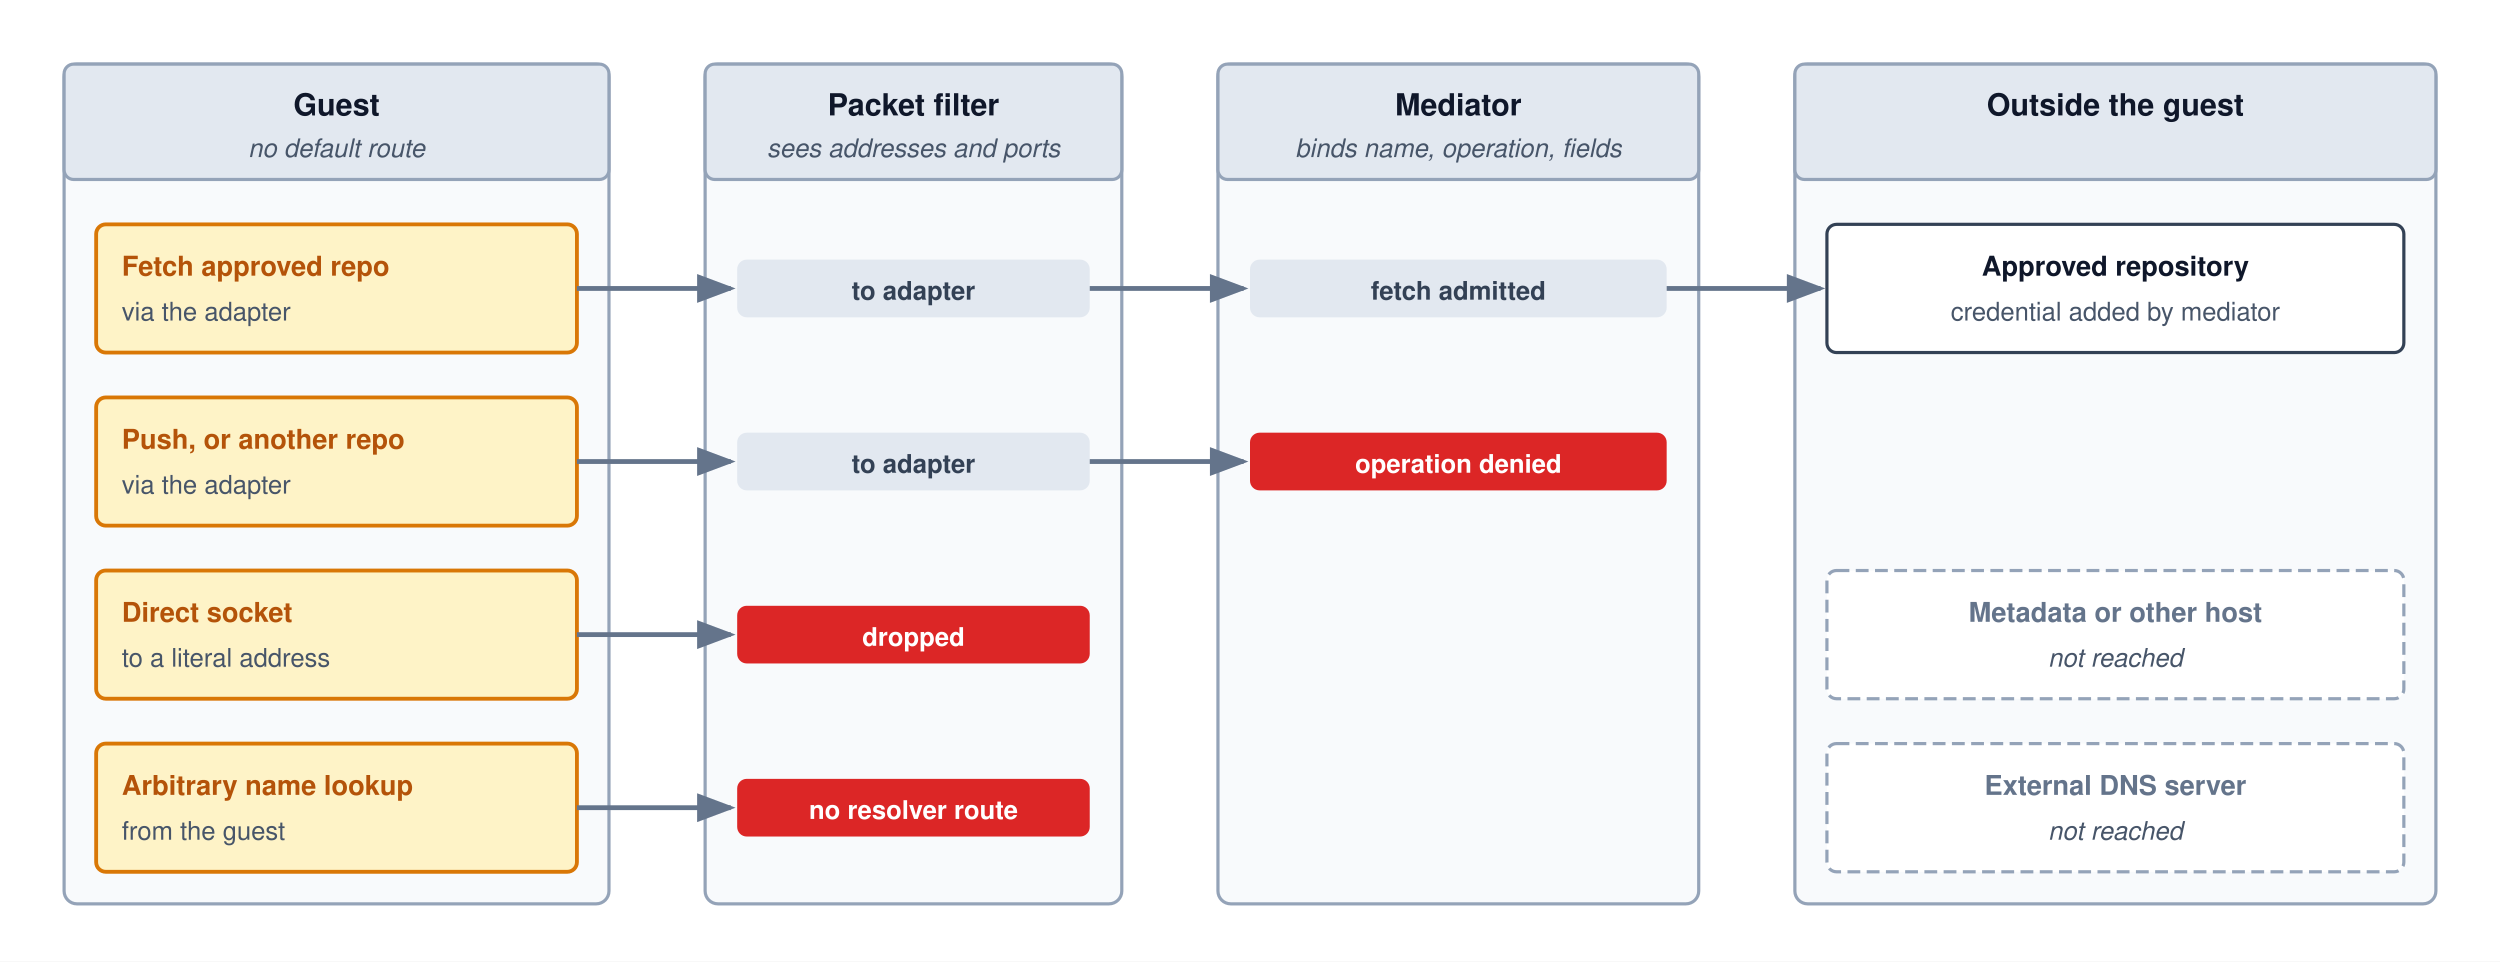
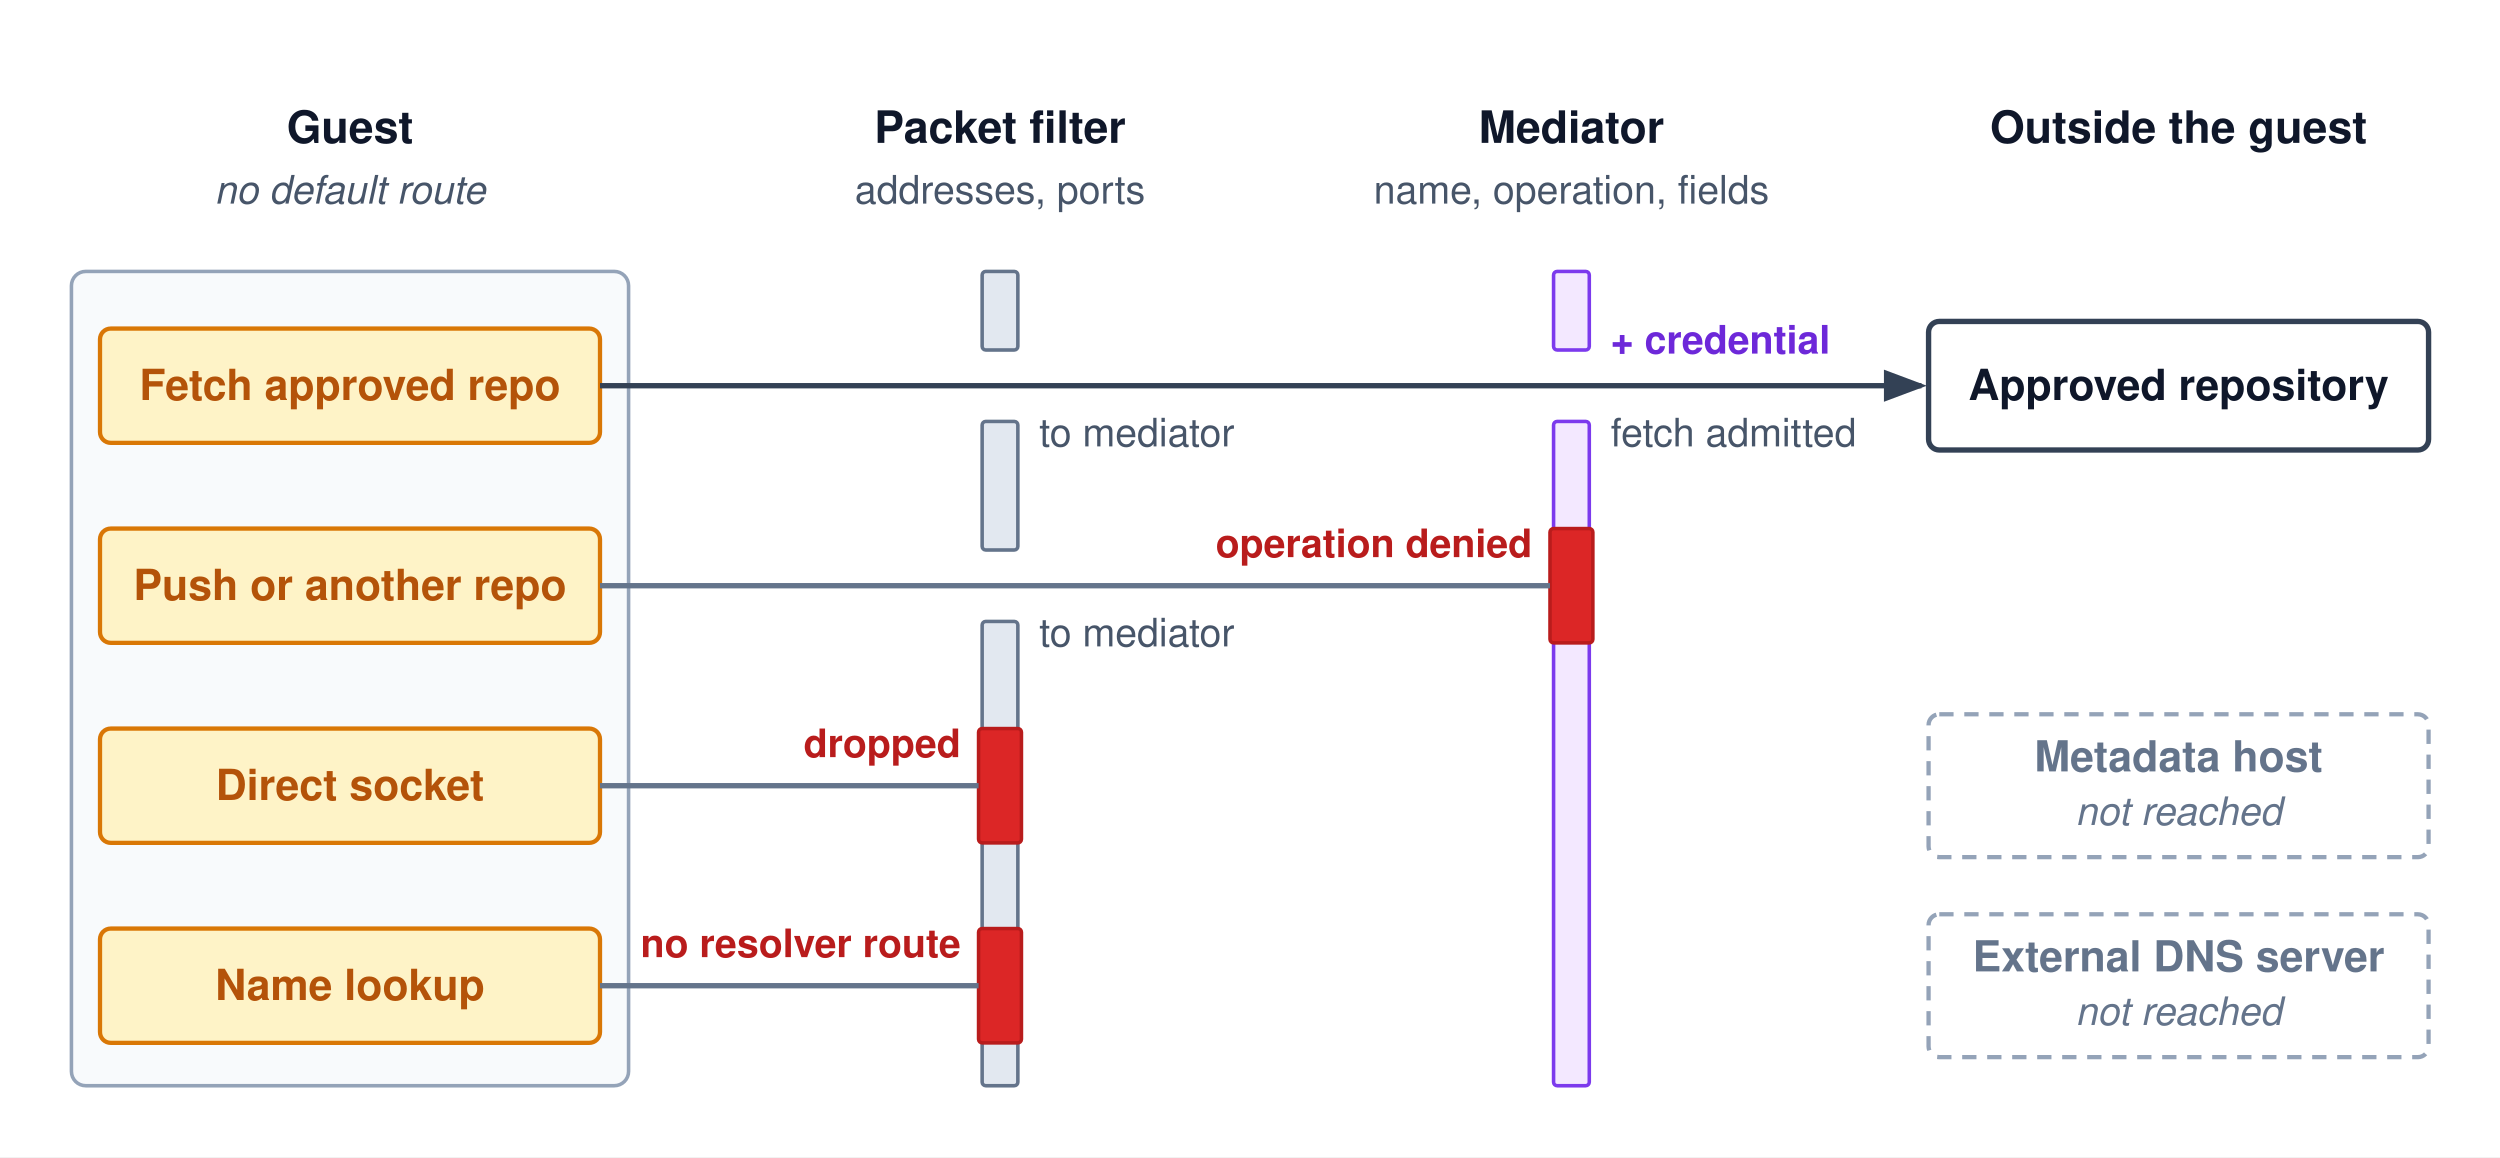
- <svg xmlns="http://www.w3.org/2000/svg" viewBox="0 0 780 300" width="100%" height="100%" font-family="Helvetica Neue, Helvetica, Arial, sans-serif">
+ <svg xmlns="http://www.w3.org/2000/svg" viewBox="0 0 700 324" width="100%" height="100%" font-family="Helvetica Neue, Helvetica, Arial, sans-serif">
  <defs>
    <marker id="arr-gray" markerWidth="8" markerHeight="6" refX="7" refY="3" orient="auto">
-       <path d="M0,0 L8,3 L0,6 Z" fill="#64748b" />
-     </marker>
-     <marker id="arr-red" markerWidth="8" markerHeight="6" refX="7" refY="3" orient="auto">
-       <path d="M0,0 L8,3 L0,6 Z" fill="#dc2626" />
-     </marker>
-     <marker id="arr-purple" markerWidth="8" markerHeight="6" refX="7" refY="3" orient="auto">
-       <path d="M0,0 L8,3 L0,6 Z" fill="#7c3aed" />
-     </marker>
-     <marker id="arr-amber" markerWidth="8" markerHeight="6" refX="7" refY="3" orient="auto">
-       <path d="M0,0 L8,3 L0,6 Z" fill="#d97706" />
-     </marker>
-     <marker id="arr-blue" markerWidth="8" markerHeight="6" refX="7" refY="3" orient="auto">
-       <path d="M0,0 L8,3 L0,6 Z" fill="#0284c7" />
+       <path d="M0,0 L8,3 L0,6 Z" fill="#334155" />
    </marker>
  </defs>
-   <rect width="780" height="300" fill="#ffffff" />
-   <rect x="20" y="20" width="170" height="262" rx="4" fill="#f8fafc" stroke="#94a3b8" stroke-width="1" />
-   <rect x="20" y="20" width="170" height="36" rx="3" fill="#e2e8f0" stroke="#94a3b8" stroke-width="1" />
-   <text x="105" y="36" text-anchor="middle" font-size="9.5" font-weight="700" fill="#0f172a">Guest</text>
-   <text x="105" y="49" text-anchor="middle" font-size="8" fill="#475569" font-style="italic">no default route</text>
-   <rect x="220" y="20" width="130" height="262" rx="4" fill="#f8fafc" stroke="#94a3b8" stroke-width="1" />
-   <rect x="220" y="20" width="130" height="36" rx="3" fill="#e2e8f0" stroke="#94a3b8" stroke-width="1" />
-   <text x="285" y="36" text-anchor="middle" font-size="9.5" font-weight="700" fill="#0f172a">Packet filter</text>
-   <text x="285" y="49" text-anchor="middle" font-size="8" fill="#475569" font-style="italic">sees addresses and ports</text>
-   <rect x="380" y="20" width="150" height="262" rx="4" fill="#f8fafc" stroke="#94a3b8" stroke-width="1" />
-   <rect x="380" y="20" width="150" height="36" rx="3" fill="#e2e8f0" stroke="#94a3b8" stroke-width="1" />
-   <text x="455" y="36" text-anchor="middle" font-size="9.5" font-weight="700" fill="#0f172a">Mediator</text>
-   <text x="455" y="49" text-anchor="middle" font-size="8" fill="#475569" font-style="italic">binds name, operation, fields</text>
-   <rect x="560" y="20" width="200" height="262" rx="4" fill="#f8fafc" stroke="#94a3b8" stroke-width="1" />
-   <rect x="560" y="20" width="200" height="36" rx="3" fill="#e2e8f0" stroke="#94a3b8" stroke-width="1" />
-   <text x="660" y="36" text-anchor="middle" font-size="9.5" font-weight="700" fill="#0f172a">Outside the guest</text>
-   <text x="660" y="49" text-anchor="middle" font-size="8" fill="#475569" font-style="italic"> </text>
-   <rect x="30" y="70" width="150" height="40" rx="3" fill="#fef3c7" stroke="#d97706" stroke-width="1.2" />
-   <text x="38" y="86" font-size="8.5" font-weight="700" fill="#b45309">Fetch approved repo</text>
-   <text x="38" y="100" font-size="8" fill="#475569">via the adapter</text>
-   <rect x="230" y="81" width="110" height="18" rx="3" fill="#e2e8f0" />
-   <text x="285" y="93.5" text-anchor="middle" font-size="8" font-weight="700" fill="#334155">to adapter</text>
-   <path d="M 180 90 H 228" fill="none" stroke="#64748b" stroke-width="1.5" marker-end="url(#arr-gray)" />
-   <path d="M 340 90 H 388" fill="none" stroke="#64748b" stroke-width="1.5" marker-end="url(#arr-gray)" />
-   <rect x="390" y="81" width="130" height="18" rx="3" fill="#e2e8f0" />
-   <text x="455" y="93.5" text-anchor="middle" font-size="8" font-weight="700" fill="#334155">fetch admitted</text>
-   <path d="M 520 90 H 568" fill="none" stroke="#64748b" stroke-width="1.5" marker-end="url(#arr-gray)" />
-   <rect x="570" y="70" width="180" height="40" rx="3" fill="#ffffff" stroke="#334155" stroke-width="1" />
-   <text x="660" y="86" text-anchor="middle" font-size="8.5" font-weight="700" fill="#0f172a">Approved repository</text>
-   <text x="660" y="100" text-anchor="middle" font-size="8" fill="#475569">credential added by mediator</text>
-   <rect x="30" y="124" width="150" height="40" rx="3" fill="#fef3c7" stroke="#d97706" stroke-width="1.2" />
-   <text x="38" y="140" font-size="8.5" font-weight="700" fill="#b45309">Push, or another repo</text>
-   <text x="38" y="154" font-size="8" fill="#475569">via the adapter</text>
-   <rect x="230" y="135" width="110" height="18" rx="3" fill="#e2e8f0" />
-   <text x="285" y="147.5" text-anchor="middle" font-size="8" font-weight="700" fill="#334155">to adapter</text>
-   <path d="M 180 144 H 228" fill="none" stroke="#64748b" stroke-width="1.5" marker-end="url(#arr-gray)" />
-   <path d="M 340 144 H 388" fill="none" stroke="#64748b" stroke-width="1.5" marker-end="url(#arr-gray)" />
-   <rect x="390" y="135" width="130" height="18" rx="3" fill="#dc2626" />
-   <text x="455" y="147.5" text-anchor="middle" font-size="8" font-weight="700" fill="#ffffff">operation denied</text>
-   <rect x="30" y="178" width="150" height="40" rx="3" fill="#fef3c7" stroke="#d97706" stroke-width="1.2" />
-   <text x="38" y="194" font-size="8.5" font-weight="700" fill="#b45309">Direct socket</text>
-   <text x="38" y="208" font-size="8" fill="#475569">to a literal address</text>
-   <rect x="230" y="189" width="110" height="18" rx="3" fill="#dc2626" />
-   <text x="285" y="201.5" text-anchor="middle" font-size="8" font-weight="700" fill="#ffffff">dropped</text>
-   <path d="M 180 198 H 228" fill="none" stroke="#64748b" stroke-width="1.5" marker-end="url(#arr-gray)" />
-   <rect x="570" y="178" width="180" height="40" rx="3" fill="#ffffff" stroke="#94a3b8" stroke-width="1" stroke-dasharray="4,2" />
-   <text x="660" y="194" text-anchor="middle" font-size="8.5" font-weight="700" fill="#64748b">Metadata or other host</text>
-   <text x="660" y="208" text-anchor="middle" font-size="8" fill="#475569" font-style="italic">not reached</text>
-   <rect x="30" y="232" width="150" height="40" rx="3" fill="#fef3c7" stroke="#d97706" stroke-width="1.2" />
-   <text x="38" y="248" font-size="8.5" font-weight="700" fill="#b45309">Arbitrary name lookup</text>
-   <text x="38" y="262" font-size="8" fill="#475569">from the guest</text>
-   <rect x="230" y="243" width="110" height="18" rx="3" fill="#dc2626" />
-   <text x="285" y="255.5" text-anchor="middle" font-size="8" font-weight="700" fill="#ffffff">no resolver route</text>
-   <path d="M 180 252 H 228" fill="none" stroke="#64748b" stroke-width="1.5" marker-end="url(#arr-gray)" />
-   <rect x="570" y="232" width="180" height="40" rx="3" fill="#ffffff" stroke="#94a3b8" stroke-width="1" stroke-dasharray="4,2" />
-   <text x="660" y="248" text-anchor="middle" font-size="8.5" font-weight="700" fill="#64748b">External DNS server</text>
-   <text x="660" y="262" text-anchor="middle" font-size="8" fill="#475569" font-style="italic">not reached</text>
+   <rect width="700" height="324" fill="#ffffff" />
+   <g text-anchor="middle">
+     <text x="98" y="40" font-size="12.5" font-weight="700" fill="#0f172a">Guest</text>
+     <text x="98" y="57" font-size="11" font-style="italic" fill="#475569">no default route</text>
+     <text x="280" y="40" font-size="12.5" font-weight="700" fill="#0f172a">Packet filter</text>
+     <text x="280" y="57" font-size="11" fill="#475569">addresses, ports</text>
+     <text x="440" y="40" font-size="12.5" font-weight="700" fill="#0f172a">Mediator</text>
+     <text x="440" y="57" font-size="11" fill="#475569">name, operation, fields</text>
+     <text x="610" y="40" font-size="12.5" font-weight="700" fill="#0f172a">Outside the guest</text>
+   </g>
+   <rect x="20" y="76" width="156" height="228" rx="4" fill="#f8fafc" stroke="#94a3b8" stroke-width="1" />
+   <g fill="#fef3c7" stroke="#d97706" stroke-width="1.2">
+     <rect x="28" y="92" width="140" height="32" rx="3" />
+     <rect x="28" y="148" width="140" height="32" rx="3" />
+     <rect x="28" y="204" width="140" height="32" rx="3" />
+     <rect x="28" y="260" width="140" height="32" rx="3" />
+   </g>
+   <g font-size="12" font-weight="700" fill="#b45309" text-anchor="middle">
+     <text x="98" y="112">Fetch approved repo</text>
+     <text x="98" y="168">Push or another repo</text>
+     <text x="98" y="224">Direct socket</text>
+     <text x="98" y="280">Name lookup</text>
+   </g>
+   <g fill="#e2e8f0" stroke="#64748b" stroke-width="1">
+     <rect x="275" y="76" width="10" height="22" rx="1" />
+     <rect x="275" y="118" width="10" height="36" rx="1" />
+     <rect x="275" y="174" width="10" height="130" rx="1" />
+   </g>
+   <rect x="274" y="204" width="12" height="32" rx="1" fill="#dc2626" stroke="#b91c1c" stroke-width="1" />
+   <rect x="274" y="260" width="12" height="32" rx="1" fill="#dc2626" stroke="#b91c1c" stroke-width="1" />
+   <g fill="#f3e8ff" stroke="#7c3aed" stroke-width="1">
+     <rect x="435" y="76" width="10" height="22" rx="1" />
+     <rect x="435" y="118" width="10" height="186" rx="1" />
+   </g>
+   <rect x="434" y="148" width="12" height="32" rx="1" fill="#dc2626" stroke="#b91c1c" stroke-width="1" />
+   <g fill="none" stroke="#64748b" stroke-width="1.5">
+     <path d="M 168 108 H 538" stroke="#334155" marker-end="url(#arr-gray)" />
+     <path d="M 168 164 H 434" />
+     <path d="M 168 220 H 274" />
+     <path d="M 168 276 H 274" />
+   </g>
+   <g font-size="11" fill="#475569">
+     <text x="291" y="125">to mediator</text>
+     <text x="291" y="181">to mediator</text>
+     <text x="451" y="125">fetch admitted</text>
+   </g>
+   <text x="451" y="99" font-size="11" font-weight="700" fill="#6d28d9">+ credential</text>
+   <g font-size="11" font-weight="700" fill="#b91c1c" text-anchor="end">
+     <text x="429" y="156">operation denied</text>
+     <text x="269" y="212">dropped</text>
+     <text x="269" y="268">no resolver route</text>
+   </g>
+   <rect x="540" y="90" width="140" height="36" rx="3" fill="#ffffff" stroke="#334155" stroke-width="1.5" />
+   <text x="610" y="112" text-anchor="middle" font-size="12" font-weight="700" fill="#0f172a">Approved repository</text>
+   <g fill="#ffffff" stroke="#94a3b8" stroke-width="1.2" stroke-dasharray="4,3">
+     <rect x="540" y="200" width="140" height="40" rx="3" />
+     <rect x="540" y="256" width="140" height="40" rx="3" />
+   </g>
+   <g text-anchor="middle" fill="#64748b">
+     <text x="610" y="216" font-size="12" font-weight="700">Metadata host</text>
+     <text x="610" y="231" font-size="11" font-style="italic">not reached</text>
+     <text x="610" y="272" font-size="12" font-weight="700">External DNS server</text>
+     <text x="610" y="287" font-size="11" font-style="italic">not reached</text>
+   </g>
</svg>
